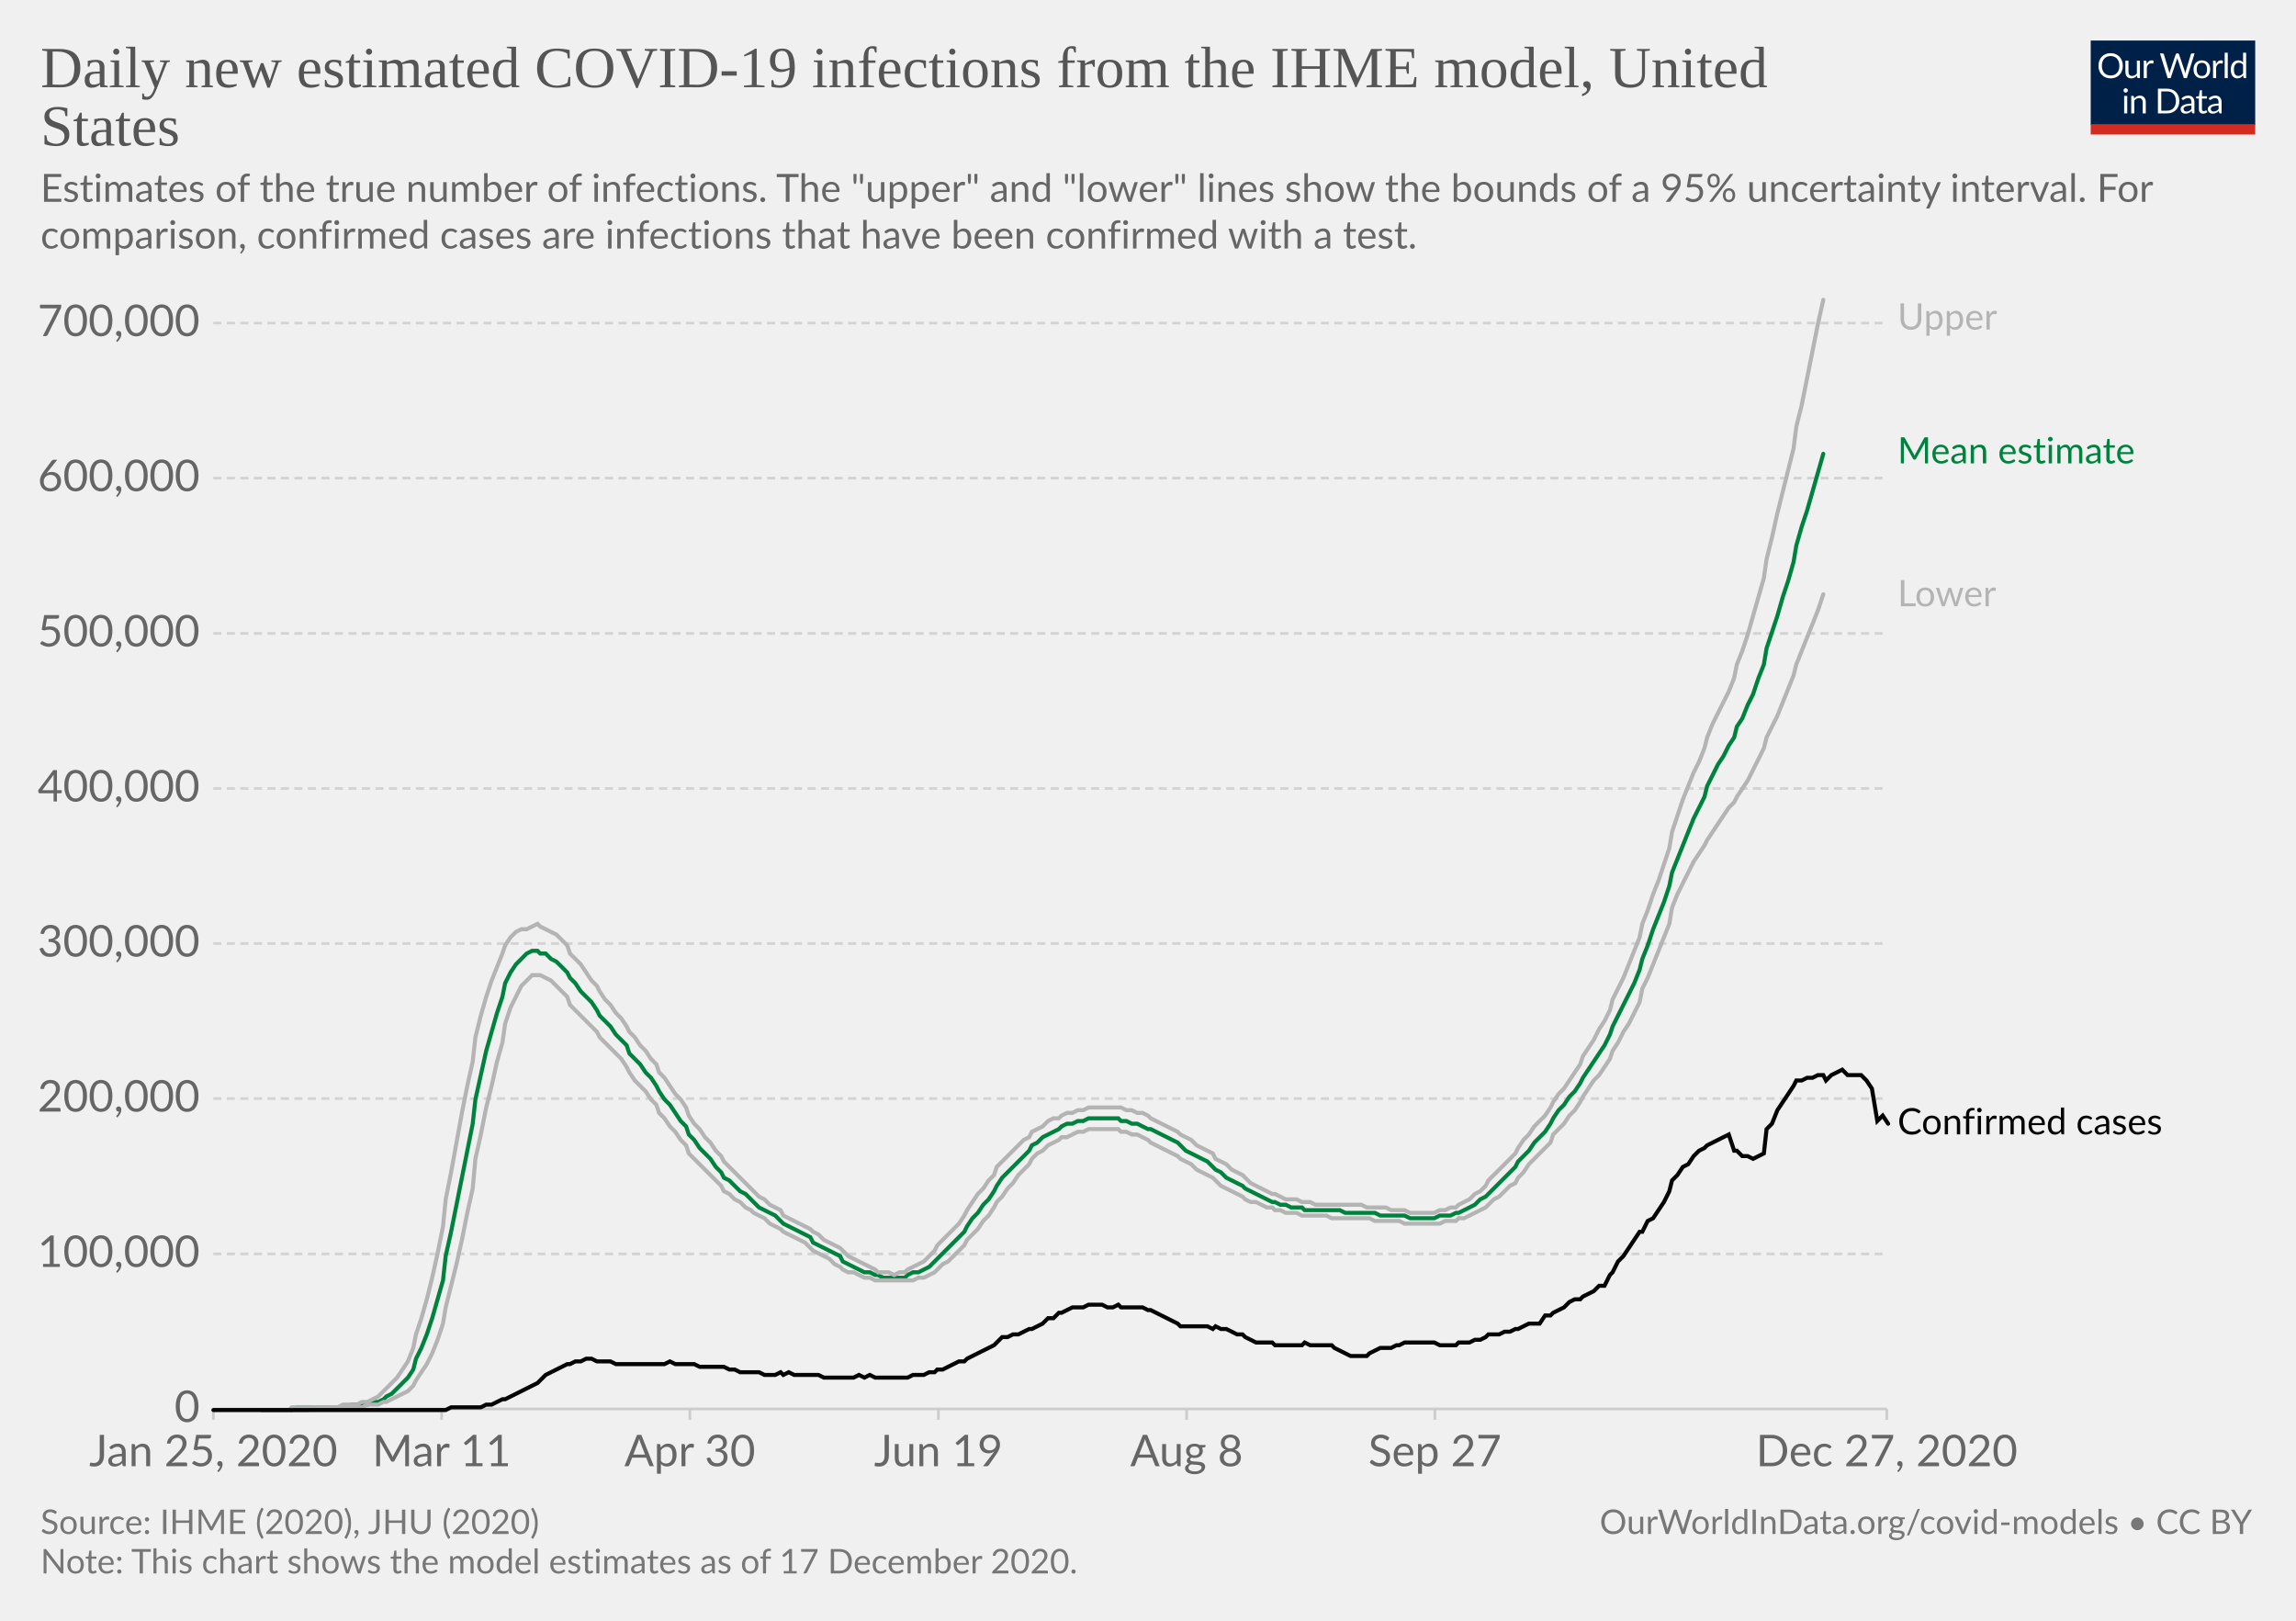
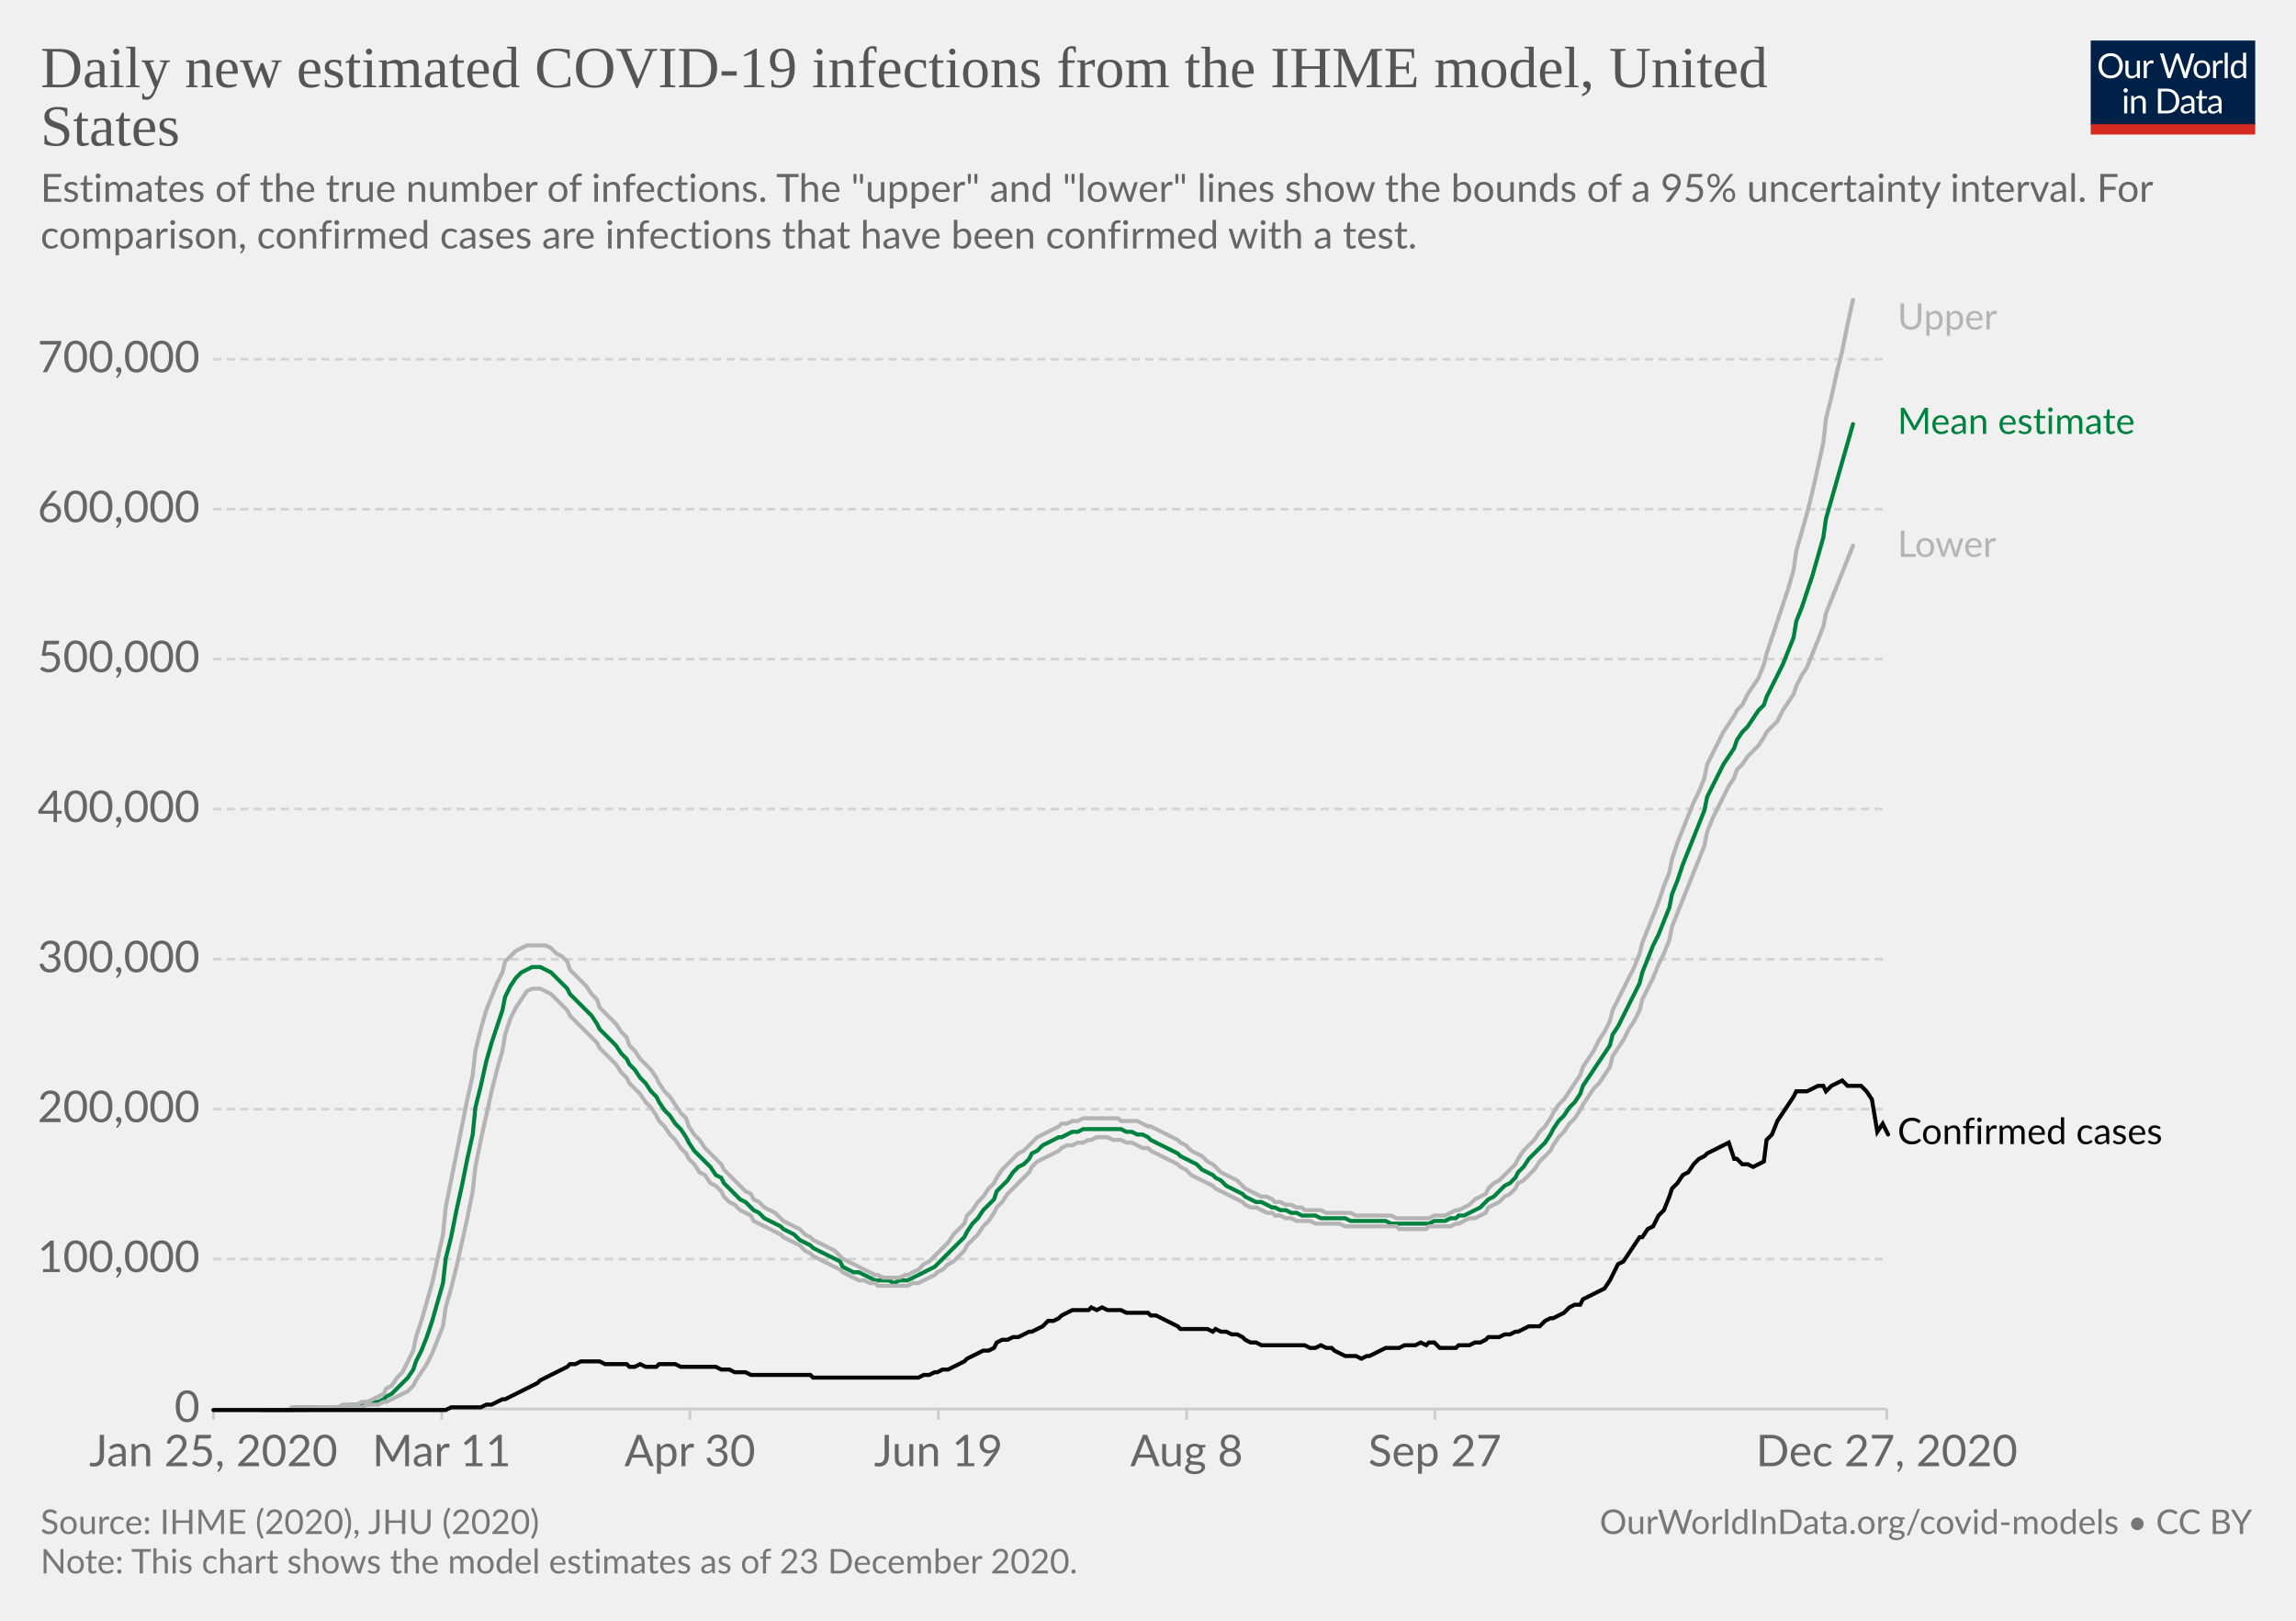
<svg xmlns="http://www.w3.org/2000/svg" version="1.1" style="background-color:#fff;-webkit-font-smoothing:antialiased" width="850" height="600" viewBox="0 0 850 600" font-family="Lato,'Helvetica Neue',Helvetica,Arial,sans-serif" font-size="18" text-rendering="optimizeLegibility">
  <g class="HeaderView">
    <g transform="matrix(.29 0 0 .29 774 15)">
      <svg width="210" height="120" viewBox="0 0 210 120" fill="none">
        <g clip-path="url(#clip0)">
          <path d="M0 0h210v107.89H0V0z" fill="#002147" />
          <path d="M40.98 32.25c0 2.36-.38 4.53-1.12 6.51a14.26 14.26 0 01-8.1 8.4c-1.9.78-4.02 1.17-6.34 1.17a16.6 16.6 0 01-6.33-1.17 14.31 14.31 0 01-8.08-8.4 18.29 18.29 0 01-1.12-6.51c0-2.36.38-4.53 1.12-6.5a14.32 14.32 0 018.07-8.44c1.92-.8 4.03-1.19 6.34-1.19 2.32 0 4.43.4 6.34 1.19 1.92.8 3.56 1.9 4.93 3.34a14.87 14.87 0 013.17 5.1 18.1 18.1 0 011.12 6.5zm-4.38 0c0-1.94-.26-3.68-.8-5.22a10.91 10.91 0 00-2.24-3.89 9.68 9.68 0 00-3.52-2.46 11.95 11.95 0 00-4.62-.86c-1.68 0-3.21.28-4.6.86a9.88 9.88 0 00-3.54 2.46 10.91 10.91 0 00-2.24 3.9c-.53 1.53-.8 3.27-.8 5.2 0 1.94.27 3.68.8 5.22a11.17 11.17 0 002.24 3.9 10.01 10.01 0 003.55 2.44c1.38.56 2.9.83 4.6.83 1.7 0 3.24-.27 4.61-.83a9.8 9.8 0 003.52-2.44 11.17 11.17 0 002.25-3.9c.53-1.54.8-3.28.8-5.21zm26.22-6.54V48H60.5c-.56 0-.9-.27-1.05-.81l-.31-2.4a12.45 12.45 0 01-3.26 2.6c-1.2.64-2.58.96-4.13.96-1.22 0-2.3-.2-3.24-.6a6.52 6.52 0 01-2.33-1.7 7.37 7.37 0 01-1.43-2.67c-.3-1.04-.46-2.2-.46-3.45V25.7h3.91v14.22c0 1.68.38 2.99 1.15 3.91.77.93 1.96 1.39 3.54 1.39 1.16 0 2.24-.27 3.23-.82a10.42 10.42 0 002.8-2.28V25.7h3.91zm8.61 4.47a9.94 9.94 0 012.6-3.56 5.64 5.64 0 013.76-1.3c.47 0 .92.05 1.34.15.44.1.83.27 1.17.49l-.3 2.92c-.09.37-.3.55-.66.55-.2 0-.5-.04-.9-.13a6.21 6.21 0 00-3.24.18c-.54.2-1.03.5-1.47.92-.42.4-.81.9-1.17 1.5-.33.58-.64 1.26-.92 2.02V48H67.7V25.71h2.25c.42 0 .72.08.88.25.16.16.27.44.33.83l.26 3.39zm61.16-13.7L122.75 48h-3.82l-7.99-24.05a21.95 21.95 0 01-.42-1.58 38.36 38.36 0 01-.44 1.58L102.05 48h-3.83L88.4 16.47h3.54c.38 0 .7.1.95.29.26.2.43.43.5.73l6.52 21.9c.1.4.2.83.28 1.28.1.46.2.94.29 1.46l.3-1.46c.12-.47.25-.9.38-1.27l7.41-21.91c.1-.25.26-.48.51-.69.27-.22.58-.33.95-.33h1.23c.38 0 .69.1.92.29.24.2.41.43.53.73l7.4 21.9a28.4 28.4 0 01.68 2.62 29.52 29.52 0 01.52-2.61l6.54-21.91c.07-.27.23-.5.48-.7.27-.21.58-.32.95-.32h3.32zm9.35 8.88c1.63 0 3.1.27 4.4.82a9.43 9.43 0 015.46 5.94c.5 1.4.74 2.98.74 4.73 0 1.76-.25 3.34-.74 4.75a9.43 9.43 0 01-5.46 5.92c-1.3.52-2.77.79-4.4.79-1.64 0-3.12-.27-4.44-.8a9.42 9.42 0 01-3.35-2.3c-.92-1-1.63-2.2-2.13-3.61-.49-1.41-.73-3-.73-4.75s.24-3.33.73-4.73c.5-1.43 1.2-2.64 2.13-3.63a9.4 9.4 0 013.35-2.31c1.32-.55 2.8-.82 4.44-.82zm0 19.89c2.2 0 3.84-.73 4.93-2.2 1.08-1.48 1.63-3.54 1.63-6.18 0-2.66-.55-4.72-1.63-6.2-1.09-1.49-2.73-2.23-4.93-2.23-1.12 0-2.09.2-2.93.57a5.7 5.7 0 00-2.06 1.65 7.5 7.5 0 00-1.24 2.67c-.26 1.04-.4 2.22-.4 3.54 0 2.64.55 4.7 1.64 6.18 1.1 1.47 2.76 2.2 4.99 2.2zm17.97-15.07a9.94 9.94 0 012.6-3.56 5.64 5.64 0 013.76-1.3c.47 0 .91.05 1.34.15.44.1.83.27 1.16.49l-.28 2.92c-.09.37-.31.55-.66.55-.2 0-.5-.04-.9-.13a6.2 6.2 0 00-3.24.18c-.54.2-1.03.5-1.47.92-.43.4-.82.9-1.17 1.5a13.1 13.1 0 00-.92 2.02V48h-3.94V25.71h2.24c.43 0 .72.08.88.25.17.16.28.44.33.83l.27 3.39zm15.04-14.59V48h-3.92V15.6h3.92zm19.55 15.43a6.22 6.22 0 00-2.38-2.05 6.7 6.7 0 00-2.86-.6c-2.07 0-3.66.75-4.77 2.23-1.12 1.48-1.68 3.6-1.68 6.33 0 1.46.13 2.7.38 3.74a7.29 7.29 0 001.1 2.56 4.35 4.35 0 001.78 1.45c.7.3 1.5.46 2.4.46 1.29 0 2.41-.3 3.36-.88a9.6 9.6 0 002.67-2.49V31.02zm3.91-15.43V48h-2.33c-.56 0-.9-.27-1.06-.81l-.35-2.71a12.13 12.13 0 01-3.25 2.77 8.28 8.28 0 01-4.23 1.06 7.31 7.31 0 01-6.14-2.9c-.73-.96-1.3-2.15-1.69-3.57a18.35 18.35 0 01.07-9.48 11.29 11.29 0 011.89-3.7 8.7 8.7 0 017.06-3.34 7.96 7.96 0 016.12 2.62V15.59h3.91zM46.61 70.71V93H42.7V70.71h3.91zm.84-7c0 .39-.08.75-.24 1.09a2.81 2.81 0 01-1.52 1.47 2.67 2.67 0 01-2.16 0 2.9 2.9 0 01-1.45-1.47 2.67 2.67 0 010-2.16c.15-.35.35-.65.6-.9.25-.27.53-.47.85-.62a2.67 2.67 0 012.16 0c.35.15.65.35.9.62.27.25.47.55.62.9.16.34.24.7.24 1.08zm7.97 10.24c.49-.54 1-1.04 1.54-1.48a9.85 9.85 0 013.66-1.84 8.96 8.96 0 015.43.35c.94.4 1.72.97 2.33 1.71a7.36 7.36 0 011.43 2.67c.32 1.04.49 2.19.49 3.45V93h-3.94V78.81c0-1.69-.4-3-1.17-3.92-.76-.93-1.93-1.4-3.5-1.4a6.6 6.6 0 00-3.25.83c-1 .56-1.92 1.31-2.77 2.27V93h-3.94V70.71h2.35c.56 0 .9.28 1.04.82l.3 2.42zm57.7 3.3c0 2.36-.37 4.5-1.11 6.44a14.3 14.3 0 01-3.17 4.98 14.1 14.1 0 01-4.93 3.2c-1.9.76-4.02 1.13-6.33 1.13H85.8V61.47h11.77c2.31 0 4.42.39 6.33 1.15a13.8 13.8 0 018.1 8.18 17.75 17.75 0 011.12 6.45zm-4.37 0c0-1.94-.26-3.67-.8-5.2a10.94 10.94 0 00-2.23-3.87 9.57 9.57 0 00-3.53-2.42 12.23 12.23 0 00-4.61-.83h-7.5v24.62h7.5c1.7 0 3.24-.28 4.61-.84a9.7 9.7 0 003.53-2.4 10.94 10.94 0 002.24-3.87c.53-1.53.8-3.26.8-5.2zm19.8 5.72c-1.8.06-3.34.2-4.62.44-1.26.22-2.3.51-3.1.88-.8.36-1.37.8-1.74 1.3-.35.5-.53 1.05-.53 1.67 0 .58.1 1.1.3 1.52a3 3 0 00.76 1.05c.34.27.73.46 1.17.6.45.11.94.17 1.45.17a7.28 7.28 0 003.5-.81 11.95 11.95 0 002.82-2.2v-4.62zm-12.65-9.11a12.73 12.73 0 013.98-2.66c1.43-.59 3-.88 4.73-.88 1.25 0 2.36.2 3.33.61a6.81 6.81 0 013.94 4.38c.33 1.04.5 2.19.5 3.43V93h-1.74a1.8 1.8 0 01-.88-.18c-.2-.13-.36-.38-.48-.74l-.44-2.12c-.59.55-1.16 1.03-1.72 1.46a9.48 9.48 0 01-3.74 1.7c-.69.15-1.46.23-2.3.23-.87 0-1.69-.12-2.45-.35a5.34 5.34 0 01-3.34-2.93 6.64 6.64 0 01-.49-2.64c0-.88.25-1.72.73-2.53a6.33 6.33 0 012.35-2.17c1.09-.63 2.5-1.15 4.25-1.54 1.75-.41 3.89-.65 6.42-.7v-1.75c0-1.73-.37-3.03-1.12-3.91-.75-.9-1.84-1.34-3.28-1.34-.97 0-1.78.12-2.44.37-.64.23-1.2.5-1.7.81l-1.23.82c-.33.23-.67.35-1 .35-.27 0-.5-.07-.69-.2a2.1 2.1 0 01-.48-.53l-.7-1.25zm27.67 19.5c-1.76 0-3.12-.5-4.07-1.48-.94-.98-1.41-2.4-1.41-4.25V74h-2.68a.9.9 0 01-.6-.2c-.16-.14-.24-.36-.24-.66v-1.56l3.65-.46.9-6.89a.9.9 0 01.29-.52.88.88 0 01.62-.22H142v7.67h6.44V74H142v13.38c0 .94.22 1.63.68 2.09.45.45 1.04.68 1.76.68a3.21 3.21 0 001.85-.53l.55-.35c.16-.12.3-.18.41-.18.2 0 .4.13.55.38l1.15 1.87a7.45 7.45 0 01-2.44 1.5c-.96.35-1.94.52-2.95.52zm19.68-10.4c-1.8.07-3.34.21-4.62.45-1.26.22-2.3.51-3.1.88-.8.36-1.37.8-1.74 1.3-.35.5-.53 1.05-.53 1.67 0 .58.1 1.1.3 1.52.18.42.44.77.76 1.05.34.27.73.46 1.17.6.45.11.94.17 1.45.17a7.3 7.3 0 003.5-.81 12.04 12.04 0 002.82-2.2v-4.62zm-12.65-9.1a12.72 12.72 0 013.99-2.66c1.42-.59 3-.88 4.72-.88 1.25 0 2.36.2 3.33.61a6.81 6.81 0 013.94 4.38c.33 1.04.5 2.19.5 3.43V93h-1.74a1.8 1.8 0 01-.88-.18c-.2-.13-.36-.38-.48-.74l-.44-2.12c-.59.55-1.16 1.03-1.72 1.46a9.48 9.48 0 01-3.74 1.7c-.69.15-1.46.23-2.3.23-.87 0-1.69-.12-2.45-.35a5.33 5.33 0 01-3.34-2.93 6.62 6.62 0 01-.49-2.64c0-.88.25-1.72.73-2.53a6.33 6.33 0 012.35-2.17c1.09-.63 2.5-1.15 4.25-1.54a31.2 31.2 0 016.42-.7v-1.75c0-1.73-.37-3.03-1.12-3.91-.75-.9-1.84-1.34-3.28-1.34-.97 0-1.78.12-2.44.37-.64.23-1.2.5-1.7.81-.46.3-.87.57-1.22.82-.34.23-.68.35-1.02.35-.26 0-.49-.07-.68-.2a1.88 1.88 0 01-.48-.53l-.7-1.25z" fill="#fff" />
          <path fill="#D42B21" d="M0 106.79h210V120H0z" />
        </g>
        <defs>
          <clipPath id="clip0">
            <path fill="#fff" d="M0 0h210v120H0z" />
          </clipPath>
        </defs>
      </svg>
    </g>
    <a href="https://ourworldindata.org/grapher/daily-new-estimated-covid-19-infections-ihme-model?tab=chart&amp;stackMode=absolute&amp;region=World" target="_blank" rel="noopener" font-family="&quot;Playfair Display&quot;,Georgia,&quot;Times New Roman&quot;,serif">
      <text font-size="21.6" x="15" y="32.3" fill="#555">
        <tspan x="15" y="32.28">Daily new estimated COVID-19 infections from the IHME model, United</tspan>
        <tspan x="15" y="53.88">States</tspan>
      </text>
    </a>
    <text font-size="14.4" x="15" y="74.7" fill="#666">
      <tspan x="15" y="74.72">Estimates of the true number of infections. The "upper" and "lower" lines show the bounds of a 95% uncertainty interval. For</tspan>
      <tspan x="15" y="92">comparison, confirmed cases are infections that have been confirmed with a test.</tspan>
    </text>
  </g>
  <g class="LineChart">
    <defs>
      <clipPath id="a">
        <path d="M68.97 0h830v863.2h-830z" />
      </clipPath>
    </defs>
    <g class="DualAxisView">
      <g class="HorizontalAxis">
        <path stroke="#ccc" d="M79 521.6v4M163.5 521.6v4M255.4 521.6v4M347.4 521.6v4M439.3 521.6v4M531.2 521.6v4M698.5 521.6v4" />
        <text x="79" y="542.8" fill="#666" text-anchor="middle" font-size="16.2">Jan 25, 2020</text>
        <text x="163.5" y="542.8" fill="#666" text-anchor="middle" font-size="16.2">Mar 11</text>
        <text x="255.4" y="542.8" fill="#666" text-anchor="middle" font-size="16.2">Apr 30</text>
        <text x="347.4" y="542.8" fill="#666" text-anchor="middle" font-size="16.2">Jun 19</text>
        <text x="439.3" y="542.8" fill="#666" text-anchor="middle" font-size="16.2">Aug 8</text>
        <text x="531.2" y="542.8" fill="#666" text-anchor="middle" font-size="16.2">Sep 27</text>
        <text x="698.5" y="542.8" fill="#666" text-anchor="middle" font-size="16.2">Dec 27, 2020</text>
      </g>
      <g class="VerticalAxis" fill="#666" dominant-baseline="middle" text-anchor="end" font-size="16.2">
        <text x="73.97" y="521.6">0</text>
-         <text x="73.97" y="464.2">100,000</text>
-         <text x="73.97" y="406.7">200,000</text>
-         <text x="73.97" y="349.3">300,000</text>
-         <text x="73.97" y="291.9">400,000</text>
-         <text x="73.97" y="234.5">500,000</text>
-         <text x="73.97" y="177">600,000</text>
-         <text x="73.97" y="119.6">700,000</text>
+         <text x="73.97" y="466.1">100,000</text>
+         <text x="73.97" y="410.6">200,000</text>
+         <text x="73.97" y="355.1">300,000</text>
+         <text x="73.97" y="299.5">400,000</text>
+         <text x="73.97" y="244">500,000</text>
+         <text x="73.97" y="188.5">600,000</text>
+         <text x="73.97" y="133">700,000</text>
      </g>
      <g class="AxisGridLines horizontalLines">
        <path stroke="#ccc" d="M78.97 521.6h619.51" />
-         <path stroke="#d3d3d3" stroke-dasharray="3,2" d="M78.97 464.2h619.51M78.97 406.7h619.51M78.97 349.3h619.51M78.97 291.9h619.51M78.97 234.5h619.51M78.97 177h619.51M78.97 119.6h619.51" />
+         <path stroke="#d3d3d3" stroke-dasharray="3,2" d="M78.97 466.1h619.51M78.97 410.6h619.51M78.97 355.1h619.51M78.97 299.5h619.51M78.97 244h619.51M78.97 188.5h619.51M78.97 133h619.51" />
      </g>
    </g>
    <g clip-path="url(#a)">
      <g class="LineLabels" cursor="default">
        <g class="legendMark">
          <text font-size="13.5" x="702.5" y="122" fill="#b4b4b4">
            <tspan x="702.48" y="122">Upper</tspan>
          </text>
        </g>
        <g class="legendMark">
-           <text font-size="13.5" x="702.5" y="171.6" fill="#00823f">
-             <tspan x="702.48" y="171.55">Mean estimate</tspan>
+           <text font-size="13.5" x="702.5" y="160.7" fill="#00823f">
+             <tspan x="702.48" y="160.65">Mean estimate</tspan>
          </text>
        </g>
        <g class="legendMark">
-           <text font-size="13.5" x="702.5" y="224.5" fill="#b4b4b4">
-             <tspan x="702.48" y="224.45">Lower</tspan>
+           <text font-size="13.5" x="702.5" y="206.2" fill="#b4b4b4">
+             <tspan x="702.48" y="206.15">Lower</tspan>
          </text>
        </g>
        <g class="legendMark">
-           <text font-size="13.5" x="702.5" y="419.9" fill="#050505">
-             <tspan x="702.48" y="419.95">Confirmed cases</tspan>
+           <text font-size="13.5" x="702.5" y="423.6" fill="#050505">
+             <tspan x="702.48" y="423.55">Confirmed cases</tspan>
          </text>
        </g>
      </g>
      <g class="Lines">
        <g class="key-United-States_0">
-           <path stroke="#00823f" stroke-linecap="round" d="M97 522h11l2-1h19l1-1h6l2-1h2l2-1 1-1 2-1 2-2 2-2 2-2 2-3 1-4 2-4 2-5 2-6 2-7 2-7 1-9 2-9 2-10 2-10 2-10 2-10 1-9 2-9 2-9 2-7 2-7 2-6 1-5 2-4 2-3 2-2 2-2 2-1h2l1 1h2l2 2 2 1 2 2 2 2 1 2 2 2 2 3 2 2 2 2 2 3 1 2 2 2 2 2 2 3 2 2 2 2 1 3 2 2 2 2 2 3 2 2 2 3 1 2 2 3 2 2 2 3 2 3 2 2 1 3 2 2 2 3 2 2 2 2 2 3 2 2 1 2 2 1 2 2 2 2 2 1 2 2 1 1 2 2 2 1 2 1 2 1 2 2 1 1 2 1 2 1 2 1 2 1 2 1 1 2 2 1 2 1 2 1 2 1 2 1 1 2 2 1 2 1 2 1 2 1h2l2 1h1l2 1h8l1-1 2-1h2l2-1 2-1 2-2 1-1 2-2 2-2 2-2 2-2 2-2 1-2 2-3 2-2 2-3 2-2 2-3 1-2 2-3 2-2 2-2 2-2 2-2 2-2 1-2 2-1 2-2 2-1 2-1 2-1 1-1 2-1h2l2-1h2l2-1h11l1 1h2l2 1h2l2 1 2 1h1l2 1 2 1 2 1 2 1 2 1 1 1 2 2 2 1 2 1 2 1 2 1 2 2 1 1 2 1 2 2 2 1 2 1 2 1 1 1 2 1 2 1 2 1 2 1 2 1h1l2 1h2l2 1h4l1 1h13l2 1h11l2 1h9l2 1h9l2-1h4l2-1h1l2-1 2-1 2-1 2-2 2-1 1-1 2-2 2-2 2-2 2-2 2-2 1-2 2-2 2-2 2-3 2-2 2-2 2-3 1-2 2-3 2-2 2-3 2-2 2-3 1-2 2-3 2-3 2-3 2-3 2-4 1-3 2-4 2-4 2-4 2-4 2-5 1-4 2-5 2-6 2-5 2-5 2-6 1-5 2-5 2-5 2-5 2-5 2-4 2-4 1-4 2-4 2-4 2-3 2-4 2-3 1-4 2-3 2-5 2-4 2-6 2-5 1-6 2-6 2-6 2-7 2-6 2-7 1-6 2-7 2-6 2-7 2-7 2-7" fill="none" stroke-width="1.5" />
+           <path stroke="#00823f" stroke-linecap="round" d="M97 522h11l2-1h19l1-1h6l2-1h2l2-1 1-1 2-1 2-2 2-2 2-2 2-3 1-3 2-4 2-5 2-6 2-7 2-7 1-9 2-8 2-10 2-9 2-10 2-9 1-10 2-8 2-9 2-7 2-6 2-6 1-5 2-4 2-3 2-2 2-1 2-1h3l2 1 2 1 2 2 2 2 2 2 1 2 2 2 2 2 2 2 2 2 2 3 1 2 2 2 2 2 2 2 2 3 2 2 1 2 2 2 2 3 2 2 2 3 2 2 1 2 2 3 2 2 2 3 2 2 2 3 1 2 2 3 2 2 2 2 2 2 2 3 2 1 1 2 2 2 2 2 2 2 2 1 2 2 1 1 2 1 2 2 2 1 2 1 2 1 1 1 2 1 2 1 2 2 2 1 2 1 1 1 2 1 2 1 2 1 2 1 2 1 1 2 2 1 2 1h2l2 1 2 1 2 1h5l2 1 2-1h3l2-1 2-1 2-1 2-1 2-1 1-1 2-2 2-2 2-2 2-2 2-2 1-2 2-3 2-2 2-3 2-2 2-2 1-3 2-2 2-2 2-3 2-2 2-1 2-2 1-2 2-1 2-2 2-1 2-1 2-1h1l2-1 2-1h2l2-1h14l2 1h2l2 1h2l2 1 1 1 2 1 2 1 2 1 2 1 2 1 1 1 2 1 2 1 2 1 2 2 2 1 2 1 1 1 2 1 2 2 2 1 2 1 2 1 1 1 2 1 2 1h2l2 1 2 1h1l2 1h2l2 1h2l2 1h5l2 1h9l2 1h13l2 1h14l2-1h4l2-1h2l1-1h2l2-1 2-1 2-1 2-2 1-1 2-1 2-2 2-2 2-1 2-2 1-2 2-2 2-3 2-2 2-2 2-2 2-3 1-2 2-3 2-2 2-3 2-2 2-3 1-3 2-3 2-3 2-3 2-3 2-3 1-4 2-3 2-4 2-4 2-4 2-4 1-4 2-5 2-5 2-4 2-5 2-5 1-5 2-5 2-6 2-5 2-5 2-5 2-5 1-5 2-4 2-4 2-4 2-3 2-3 1-3 2-3 2-2 2-3 2-3 2-2 1-3 2-4 2-4 2-4 2-5 2-5 1-6 2-5 2-6 2-6 2-7 2-7 1-7 2-7 2-7 2-7 2-7 2-7" fill="none" stroke-width="1.5" />
        </g>
        <g class="key-United-States_1">
-           <path stroke="#b4b4b4" stroke-linecap="round" d="M97 522h17l2-1h18l2-1h4l2-1h1l2-1 2-1 2-1 2-1 2-2 1-2 2-3 2-3 2-4 2-5 2-6 1-6 2-8 2-8 2-9 2-10 2-9 1-11 2-9 2-10 2-8 2-9 2-7 1-7 2-6 2-4 2-4 2-2 2-2h3l2 1 2 1 2 2 2 2 2 2 1 3 2 2 2 2 2 2 2 2 2 2 1 2 2 2 2 2 2 2 2 2 2 3 1 2 2 3 2 2 2 2 2 3 2 2 1 3 2 2 2 3 2 2 2 3 2 2 1 3 2 2 2 2 2 2 2 2 2 2 2 2 1 2 2 1 2 2 2 1 2 2 2 1 1 1 2 1 2 1 2 2 2 1 2 1 1 1 2 1 2 1 2 1 2 1 2 2 1 1 2 1 2 1 2 1 2 2 2 1 1 1 2 1h2l2 1 2 1h2l2 1h14l2-1h2l2-1 2-1 1-1 2-2 2-1 2-2 2-2 2-2 1-2 2-2 2-2 2-3 2-2 2-3 1-2 2-2 2-3 2-2 2-3 2-2 2-2 1-2 2-2 2-1 2-2 2-1 2-1 1-1h2l2-1 2-1h2l2-1h11l1 1h2l2 1h2l2 1 2 1 1 1 2 1 2 1 2 1 2 1 2 1 1 1 2 1 2 1 2 2 2 1 2 1 2 1 1 1 2 2 2 1 2 1 2 1 2 1 1 1 2 1h2l2 1 2 1h2l1 1h2l2 1h4l2 1h9l2 1h14l2 1h9l2 1h13l2-1h4l1-1h2l2-1 2-1 2-1 2-1 1-1 2-2 2-1 2-2 2-2 2-1 1-2 2-2 2-3 2-2 2-2 2-2 2-2 1-3 2-2 2-2 2-3 2-2 2-3 1-2 2-3 2-3 2-2 2-3 2-3 1-3 2-3 2-4 2-3 2-4 2-4 1-5 2-4 2-5 2-5 2-5 2-5 1-6 2-5 2-4 2-4 2-4 2-3 2-3 1-2 2-3 2-3 2-3 2-3 2-2 1-2 2-3 2-3 2-4 2-4 2-4 1-4 2-4 2-4 2-5 2-5 2-5 1-4 2-5 2-5 2-5 2-5 2-6" fill="none" stroke-width="1.5" />
+           <path stroke="#b4b4b4" stroke-linecap="round" d="M97 522h17l2-1h18l2-1h4l2-1h1l2-1 2-1 2-1 2-1 2-2 1-2 2-3 2-3 2-4 2-5 2-5 1-7 2-7 2-8 2-9 2-9 2-10 1-9 2-10 2-9 2-9 2-8 2-7 1-6 2-6 2-4 2-3 2-3 2-1h3l2 1 2 1 2 2 2 2 2 2 1 2 2 2 2 2 2 2 2 2 2 2 1 2 2 2 2 2 2 2 2 3 2 2 1 2 2 2 2 2 2 3 2 2 2 3 1 2 2 2 2 3 2 2 2 3 2 2 1 2 2 2 2 3 2 1 2 3 2 1 2 2 1 2 2 2 2 1 2 2 2 1 2 1 1 2 2 1 2 1 2 1 2 1 2 1 1 1 2 1 2 1 2 1 2 2 2 1 1 1 2 1 2 1 2 1 2 1 2 1 1 1 2 1 2 1 2 1h2l2 1h2l1 1h11l2-1h2l2-1 2-1 2-1 1-1 2-1 2-2 2-1 2-2 2-2 1-2 2-2 2-2 2-3 2-2 2-3 1-2 2-2 2-3 2-2 2-2 2-2 2-2 1-2 2-2 2-1 2-1 2-1 2-1 1-1 2-1h2l2-1h2l2-1h1l2-1h4l2 1h3l2 1h2l2 1 2 1h2l1 1 2 1 2 1 2 1 2 1 2 1 1 1 2 1 2 2 2 1 2 1 2 1 2 1 1 1 2 1 2 1 2 1 2 1 2 1 1 1 2 1h2l2 1 2 1h2l1 1h2l2 1h2l2 1h5l2 1h9l2 1h19l1 1h10l1-1h8l2-1h1l2-1 2-1h2l2-1 2-1 1-2 2-1 2-1 2-2 2-1 2-2 1-2 2-1 2-2 2-2 2-3 2-2 2-2 1-2 2-3 2-2 2-3 2-2 2-3 1-2 2-3 2-3 2-2 2-3 2-3 1-4 2-3 2-3 2-4 2-3 2-4 1-4 2-4 2-4 2-5 2-4 2-5 1-5 2-5 2-5 2-5 2-5 2-5 2-5 1-5 2-5 2-4 2-4 2-4 2-3 1-3 2-2 2-3 2-2 2-2 2-3 1-2 2-2 2-2 2-4 2-3 2-3 1-3 2-4 2-3 2-5 2-5 2-5 1-5 2-5 2-5 2-5 2-5 2-5" fill="none" stroke-width="1.5" />
        </g>
        <g class="key-United-States_2">
-           <path stroke="#b4b4b4" stroke-linecap="round" d="M97 522h10l1-1h17l2-1h5l2-1h2l2-1 2-1 2-2 1-1 2-2 2-2 2-3 2-3 2-5 1-5 2-6 2-7 2-8 2-9 2-10 1-10 2-10 2-11 2-11 2-10 2-9 1-9 2-8 2-7 2-6 2-5 2-5 1-3 2-3 2-2 2-1h2l2-1 2-1 1 1 2 1 2 1 2 1 2 2 2 2 1 3 2 2 2 2 2 3 2 3 2 2 1 2 2 3 2 2 2 3 2 2 2 3 1 2 2 2 2 3 2 2 2 3 2 2 1 3 2 2 2 3 2 3 2 2 2 3 1 3 2 3 2 2 2 3 2 2 2 3 2 2 1 2 2 2 2 2 2 2 2 2 2 2 1 1 2 2 2 1 2 2 2 1 2 1 1 2 2 1 2 1 2 1 2 1 2 1 1 1 2 1 2 2 2 1 2 1 2 1 1 1 2 2 2 1 2 1 2 1 2 1 2 1 1 1h4l2 1 2-1h2l1-1 2-1 2-1 2-1 2-2 2-2 1-2 2-2 2-2 2-2 2-2 2-3 1-2 2-3 2-3 2-2 2-3 2-2 1-3 2-2 2-2 2-2 2-2 2-2 2-1 1-2 2-1 2-1 2-2 2-1h2l1-1 2-1h2l2-1h2l2-1h12l2 1h2l2 1h2l2 1 1 1 2 1 2 1 2 1 2 1 2 1 1 1 2 1 2 1 2 2 2 1 2 1 2 1 1 2 2 1 2 1 2 2 2 1 2 1 1 1 2 2 2 1 2 1 2 1 2 1h1l2 1 2 1h4l2 1h3l2 1h17l2 1h7l2 1h5l2 1h9l2-1h2l2-1h2l1-1 2-1 2-1 2-2 2-1 2-2 1-2 2-2 2-2 2-2 2-2 2-2 1-2 2-3 2-2 2-3 2-2 2-2 2-3 1-2 2-3 2-2 2-3 2-3 2-3 1-3 2-3 2-3 2-4 2-3 2-4 1-4 2-4 2-4 2-5 2-5 2-5 1-5 2-5 2-6 2-5 2-6 2-6 1-6 2-6 2-6 2-5 2-5 2-4 2-5 1-4 2-5 2-4 2-4 2-4 2-5 1-5 2-5 2-6 2-7 2-7 2-7 1-7 2-8 2-9 2-8 2-8 2-8 1-8 2-8 2-10 2-10 2-10 2-9" fill="none" stroke-width="1.5" />
+           <path stroke="#b4b4b4" stroke-linecap="round" d="M97 522h10l1-1h17l2-1h5l2-1h2l2-1 2-1 2-1 1-2 2-1 2-3 2-2 2-4 2-4 1-5 2-6 2-7 2-7 2-9 2-9 1-10 2-10 2-10 2-10 2-10 2-9 1-9 2-8 2-7 2-5 2-5 2-4 1-4 2-2 2-2 2-1 2-1h7l2 1 2 2 2 1 2 2 1 3 2 2 2 2 2 2 2 3 2 2 1 3 2 2 2 2 2 2 2 3 2 2 1 3 2 2 2 3 2 2 2 2 2 3 1 2 2 3 2 2 2 3 2 3 2 2 1 3 2 3 2 2 2 3 2 2 2 2 2 2 1 2 2 2 2 2 2 2 2 2 2 1 1 2 2 1 2 2 2 1 2 1 2 2 1 1 2 1 2 1 2 1 2 2 2 1 1 1 2 1 2 1 2 1 2 1 2 2 1 1 2 1 2 1 2 1 2 1 2 1 2 1h1l2 1h6l2-1h1l2-1 2-1 2-2 2-1 2-2 1-1 2-2 2-2 2-3 2-2 2-2 1-3 2-2 2-3 2-2 2-3 2-2 1-2 2-3 2-2 2-2 2-2 2-1 2-2 1-1 2-2 2-1 2-1 2-1 2-1 1-1h2l2-1h2l2-1h13l1 1h6l2 1 2 1h1l2 1 2 1 2 1 2 1 2 1 1 1 2 1 2 2 2 1 2 1 2 2 2 1 1 1 2 2 2 1 2 1 2 1 2 2 1 1 2 1 2 1 2 1h2l2 1 1 1h2l2 1h2l2 1h2l1 1h6l2 1h9l2 1h13l2 1h12l2-1h4l2-1 2-1h1l2-1 2-1 2-2 2-1 2-1 1-2 2-2 2-1 2-2 2-2 2-2 1-2 2-3 2-2 2-2 2-3 2-2 2-3 1-2 2-3 2-2 2-3 2-3 2-3 1-3 2-3 2-3 2-4 2-3 2-4 1-4 2-4 2-4 2-4 2-4 2-5 1-4 2-5 2-5 2-5 2-6 2-5 1-5 2-6 2-5 2-5 2-5 2-4 2-5 1-5 2-4 2-4 2-4 2-3 2-3 1-2 2-2 2-4 2-3 2-3 2-5 1-4 2-6 2-6 2-6 2-6 2-7 1-7 2-7 2-7 2-8 2-9 2-9 1-9 2-8 2-9 2-8 2-10 2-9" fill="none" stroke-width="1.5" />
        </g>
        <g class="key-United-States_3">
-           <path stroke="#050505" stroke-linecap="round" d="M79 522h86l2-1h11l2-1h2l2-1 2-1h1l2-1 2-1 2-1 2-1 2-1 2-1 1-1 2-2 2-1 2-1 2-1 2-1h1l2-1h2l2-1h2l2 1h5l2 1h18l2-1 2 1h7l2 1h9l2 1h2l2 1h7l2 1h4l2-1 1 1 2-1 2 1h9l2 1h11l2-1 2 1 2-1 2 1h12l2-1h4l2-1h2l1-1h2l2-1 2-1 2-1h2l1-1 2-1 2-1 2-1 2-1 2-1 1-1 2-2h2l2-1h2l2-1 2-1h1l2-1 2-1 2-2h2l2-2h1l2-1 2-1h4l2-1h5l2 1h2l2-1 1 1h8l2 1h1l2 1 2 1 2 1 2 1 2 1 1 1h10l2 1 1-1 2 1h2l2 1 2 1h2l1 1 2 1 2 1h6l1 1h10l1-1 2 1h8l1 1 2 1 2 1 2 1h6l1-1 2-1 2-1h4l2-1h1l2-1h11l2 1h6l1-1h4l2-1h2l2-1 1-1h4l2-1h2l2-1h1l2-1 2-1h4l2-3h2l1-1 2-1 2-1 2-2 2-1h2l1-1 2-1 2-1 2-2h2l2-4 1-1 2-4 2-2 2-3 2-3 2-3h1l2-4 2-1 2-3 2-3 2-4 1-4 2-2 2-3 2-1 2-3 2-2 2-1 1-1 2-1 2-1 2-1 2-1 2 6h1l2 2h2l2 1 2-1 2-1 1-9 2-2 2-5 2-3 2-3 2-3 1-2h2l2-1h2l2-1h2l1 2 2-2 2-1 2-1 2 2h5l2 2 2 3 2 12 2-2 2 3" fill="none" stroke-width="1.5" />
+           <path stroke="#050505" stroke-linecap="round" d="M79 522h86l2-1h11l2-1h2l2-1 2-1h1l2-1 2-1 2-1 2-1 2-1 2-1 1-1 2-1 2-1 2-1 2-1 2-1 1-1h2l2-1h7l2 1h8l1 1h2l2-1 2 1h4l1-1h6l2 1h13l2 1h3l2 1h4l2 1h22l1 1h39l2-1h2l2-1h1l2-1h2l2-1 2-1 2-1 1-1 2-1 2-1 2-1h2l2-1 1-2 2-1h2l2-1h2l2-1 2-1h1l2-1 2-1 2-2h2l2-1 1-1 2-1 2-1h6l1-1 2 1 2-1 2 1h5l2 1h8l1 1h2l2 1 2 1 2 1 2 1 1 1h10l2 1 1-1 2 1h2l2 1h2l2 1 1 1 2 1h2l2 1h16l2 1h2l2-1 2 1h2l1 1 2 1 2 1h4l2 1 2-1h1l2-1 2-1 2-1h5l2-1h4l2-1 2 1 1-1h2l2 2h6l1-1h4l2-1h2l2-1 1-1h4l2-1h2l2-1h1l2-1 2-1h4l2-2 2-1h1l2-1 2-1 2-2 2-1h2l1-2 2-1 2-1 2-1 2-1 2-3 1-2 2-4 2-1 2-3 2-3 2-3h1l2-3 2-1 2-4 2-2 2-5 1-3 2-2 2-3 2-1 2-3 2-2 2-1 1-1 2-1 2-1 2-1 2-1 2 6h1l2 2h2l2 1 2-1 2-1 1-8 2-2 2-5 2-3 2-3 2-3 1-2h4l2-1 2-1h2l1 2 2-2 2-1 2-1 2 2h5l2 2 2 3 2 12 2-3 2 4" fill="none" stroke-width="1.5" />
        </g>
      </g>
    </g>
  </g>
  <g class="SourcesFooter" fill="#777">
    <g class="clickable" fill="#777">
      <text font-size="12.6" x="15" y="567.9">
        <tspan x="15" y="567.88">Source: IHME (2020), JHU (2020)</tspan>
      </text>
    </g>
    <text font-size="12.6" x="15" y="582.5">
-       <tspan x="15" y="582.48">Note: This chart shows the model estimates as of 17 December 2020.</tspan>
+       <tspan x="15" y="582.48">Note: This chart shows the model estimates as of 23 December 2020.</tspan>
    </text>
    <text font-size="12.6" x="592.2" y="567.9">
      <tspan x="592.2" y="567.88">
        <a target="_blank" href="https://ourworldindata.org/covid-models" fill="#777">OurWorldInData.org/covid-models</a> • <a class="cclogo" href="http://creativecommons.org/licenses/by/4.0/deed.en_US" target="_blank" fill="#777">CC BY</a>
      </tspan>
    </text>
  </g>
</svg>
